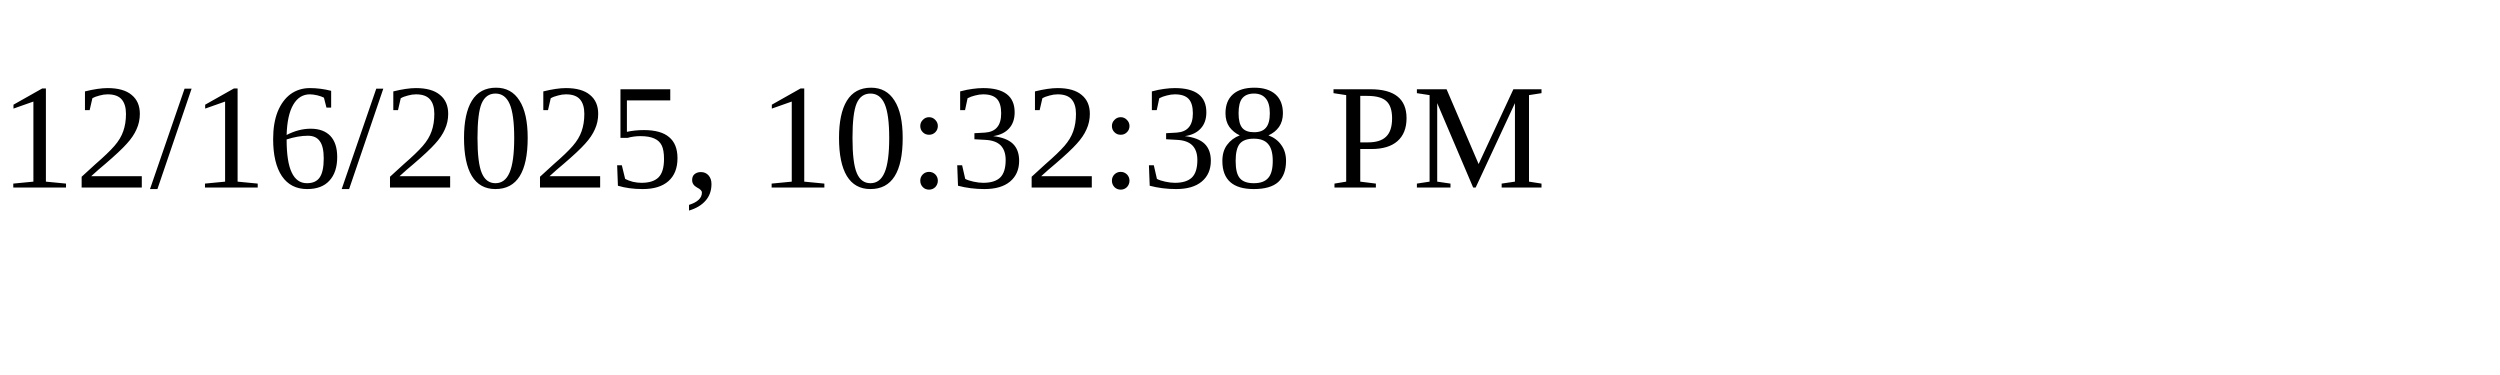
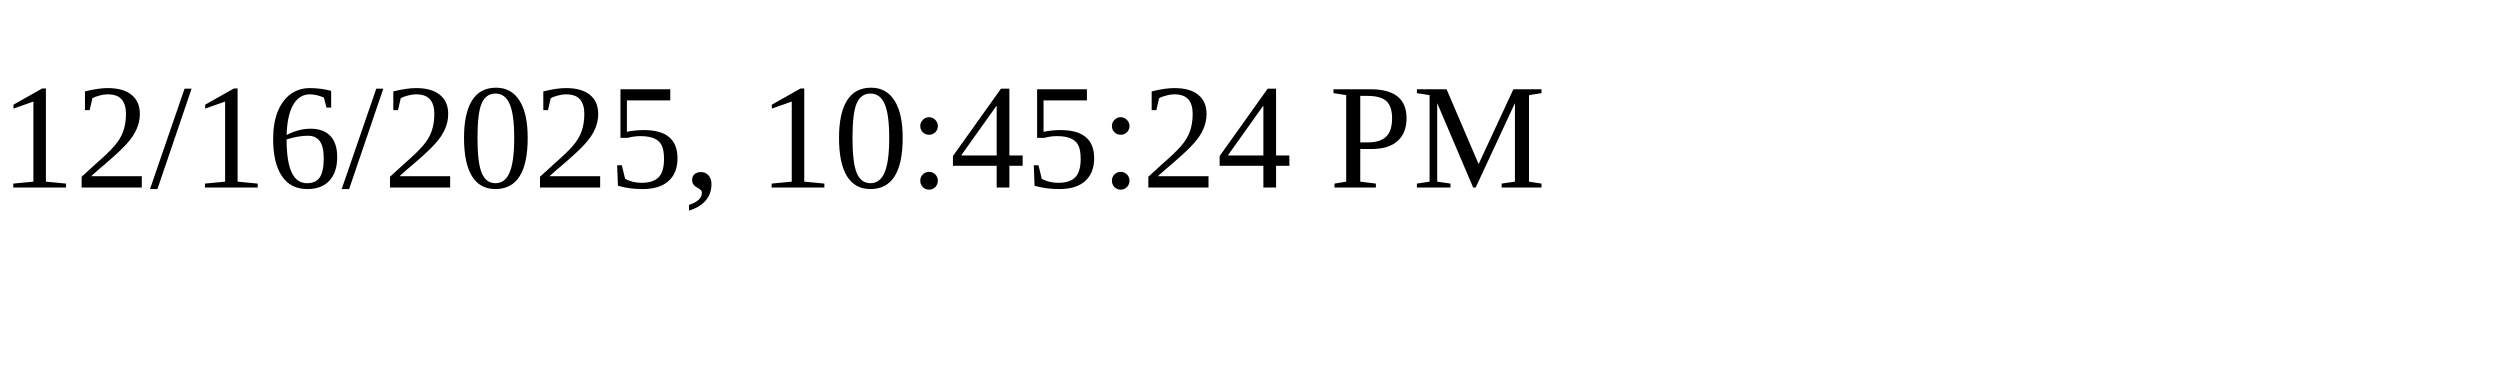
<svg xmlns="http://www.w3.org/2000/svg" height="30" width="200">
-   <text x="0" y="15">12/16/2025, 10:32:38 PM</text>
+   <text x="0" y="15">12/16/2025, 10:45:24 PM</text>
</svg>
